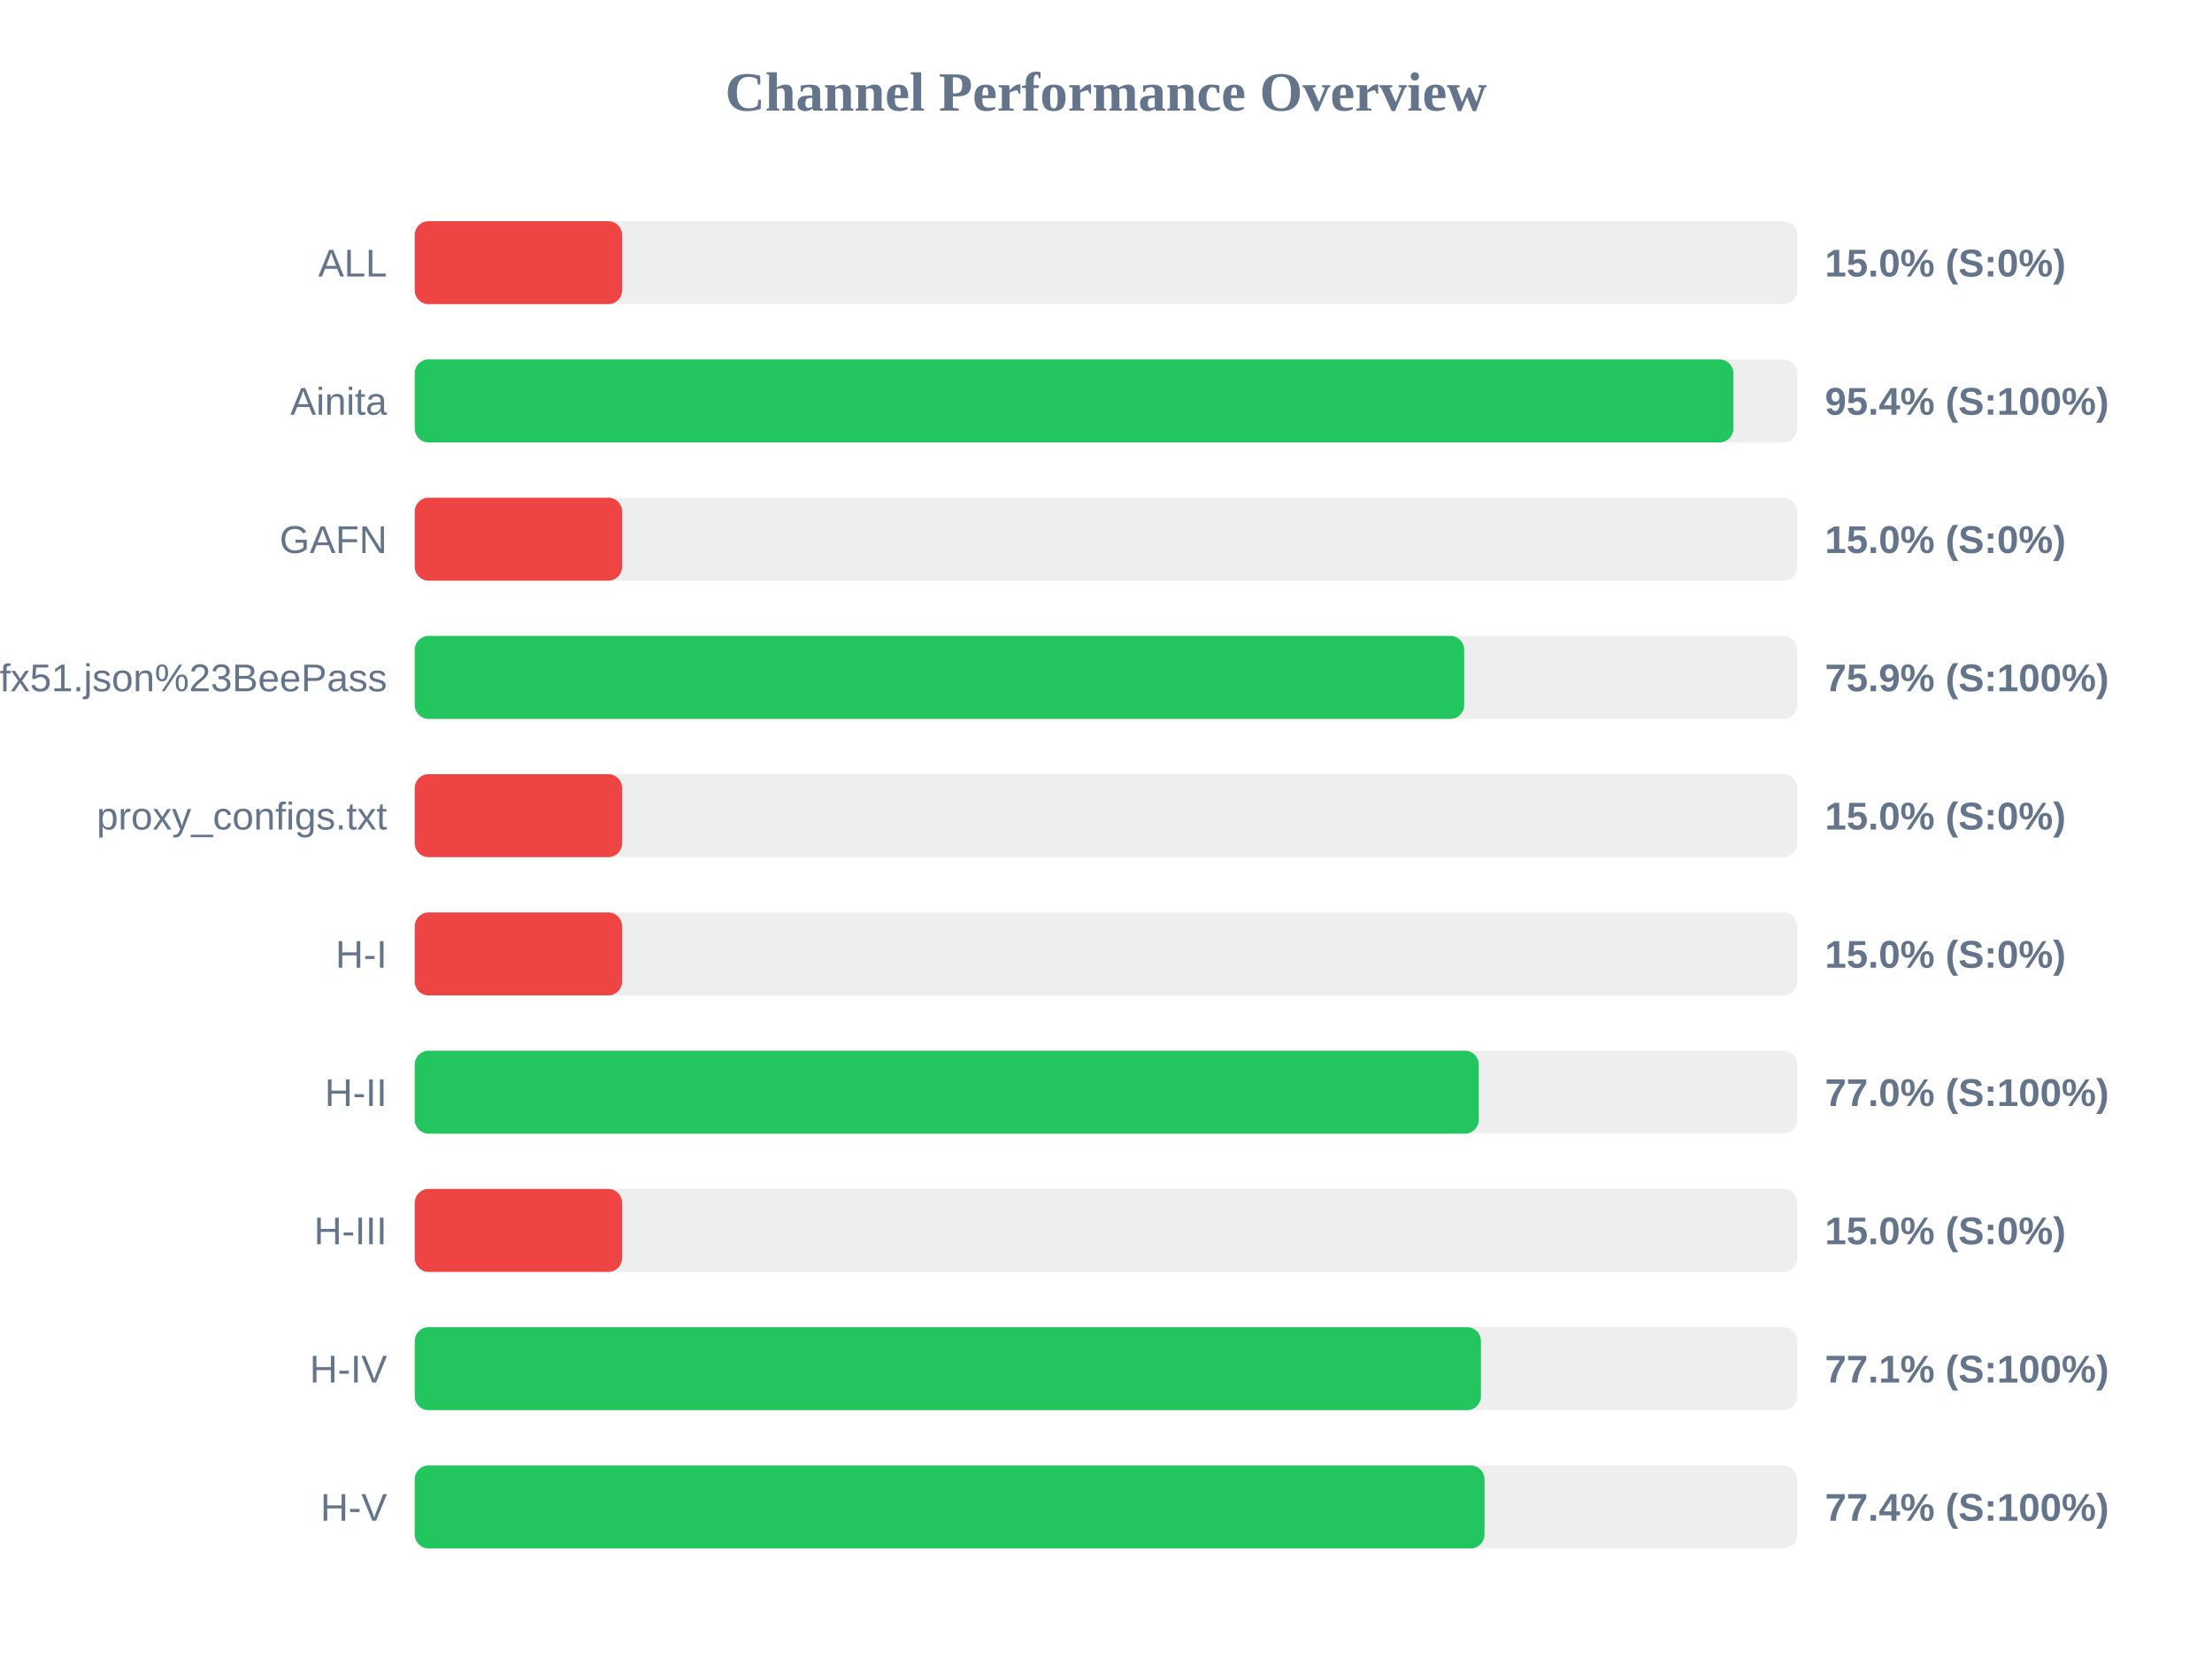
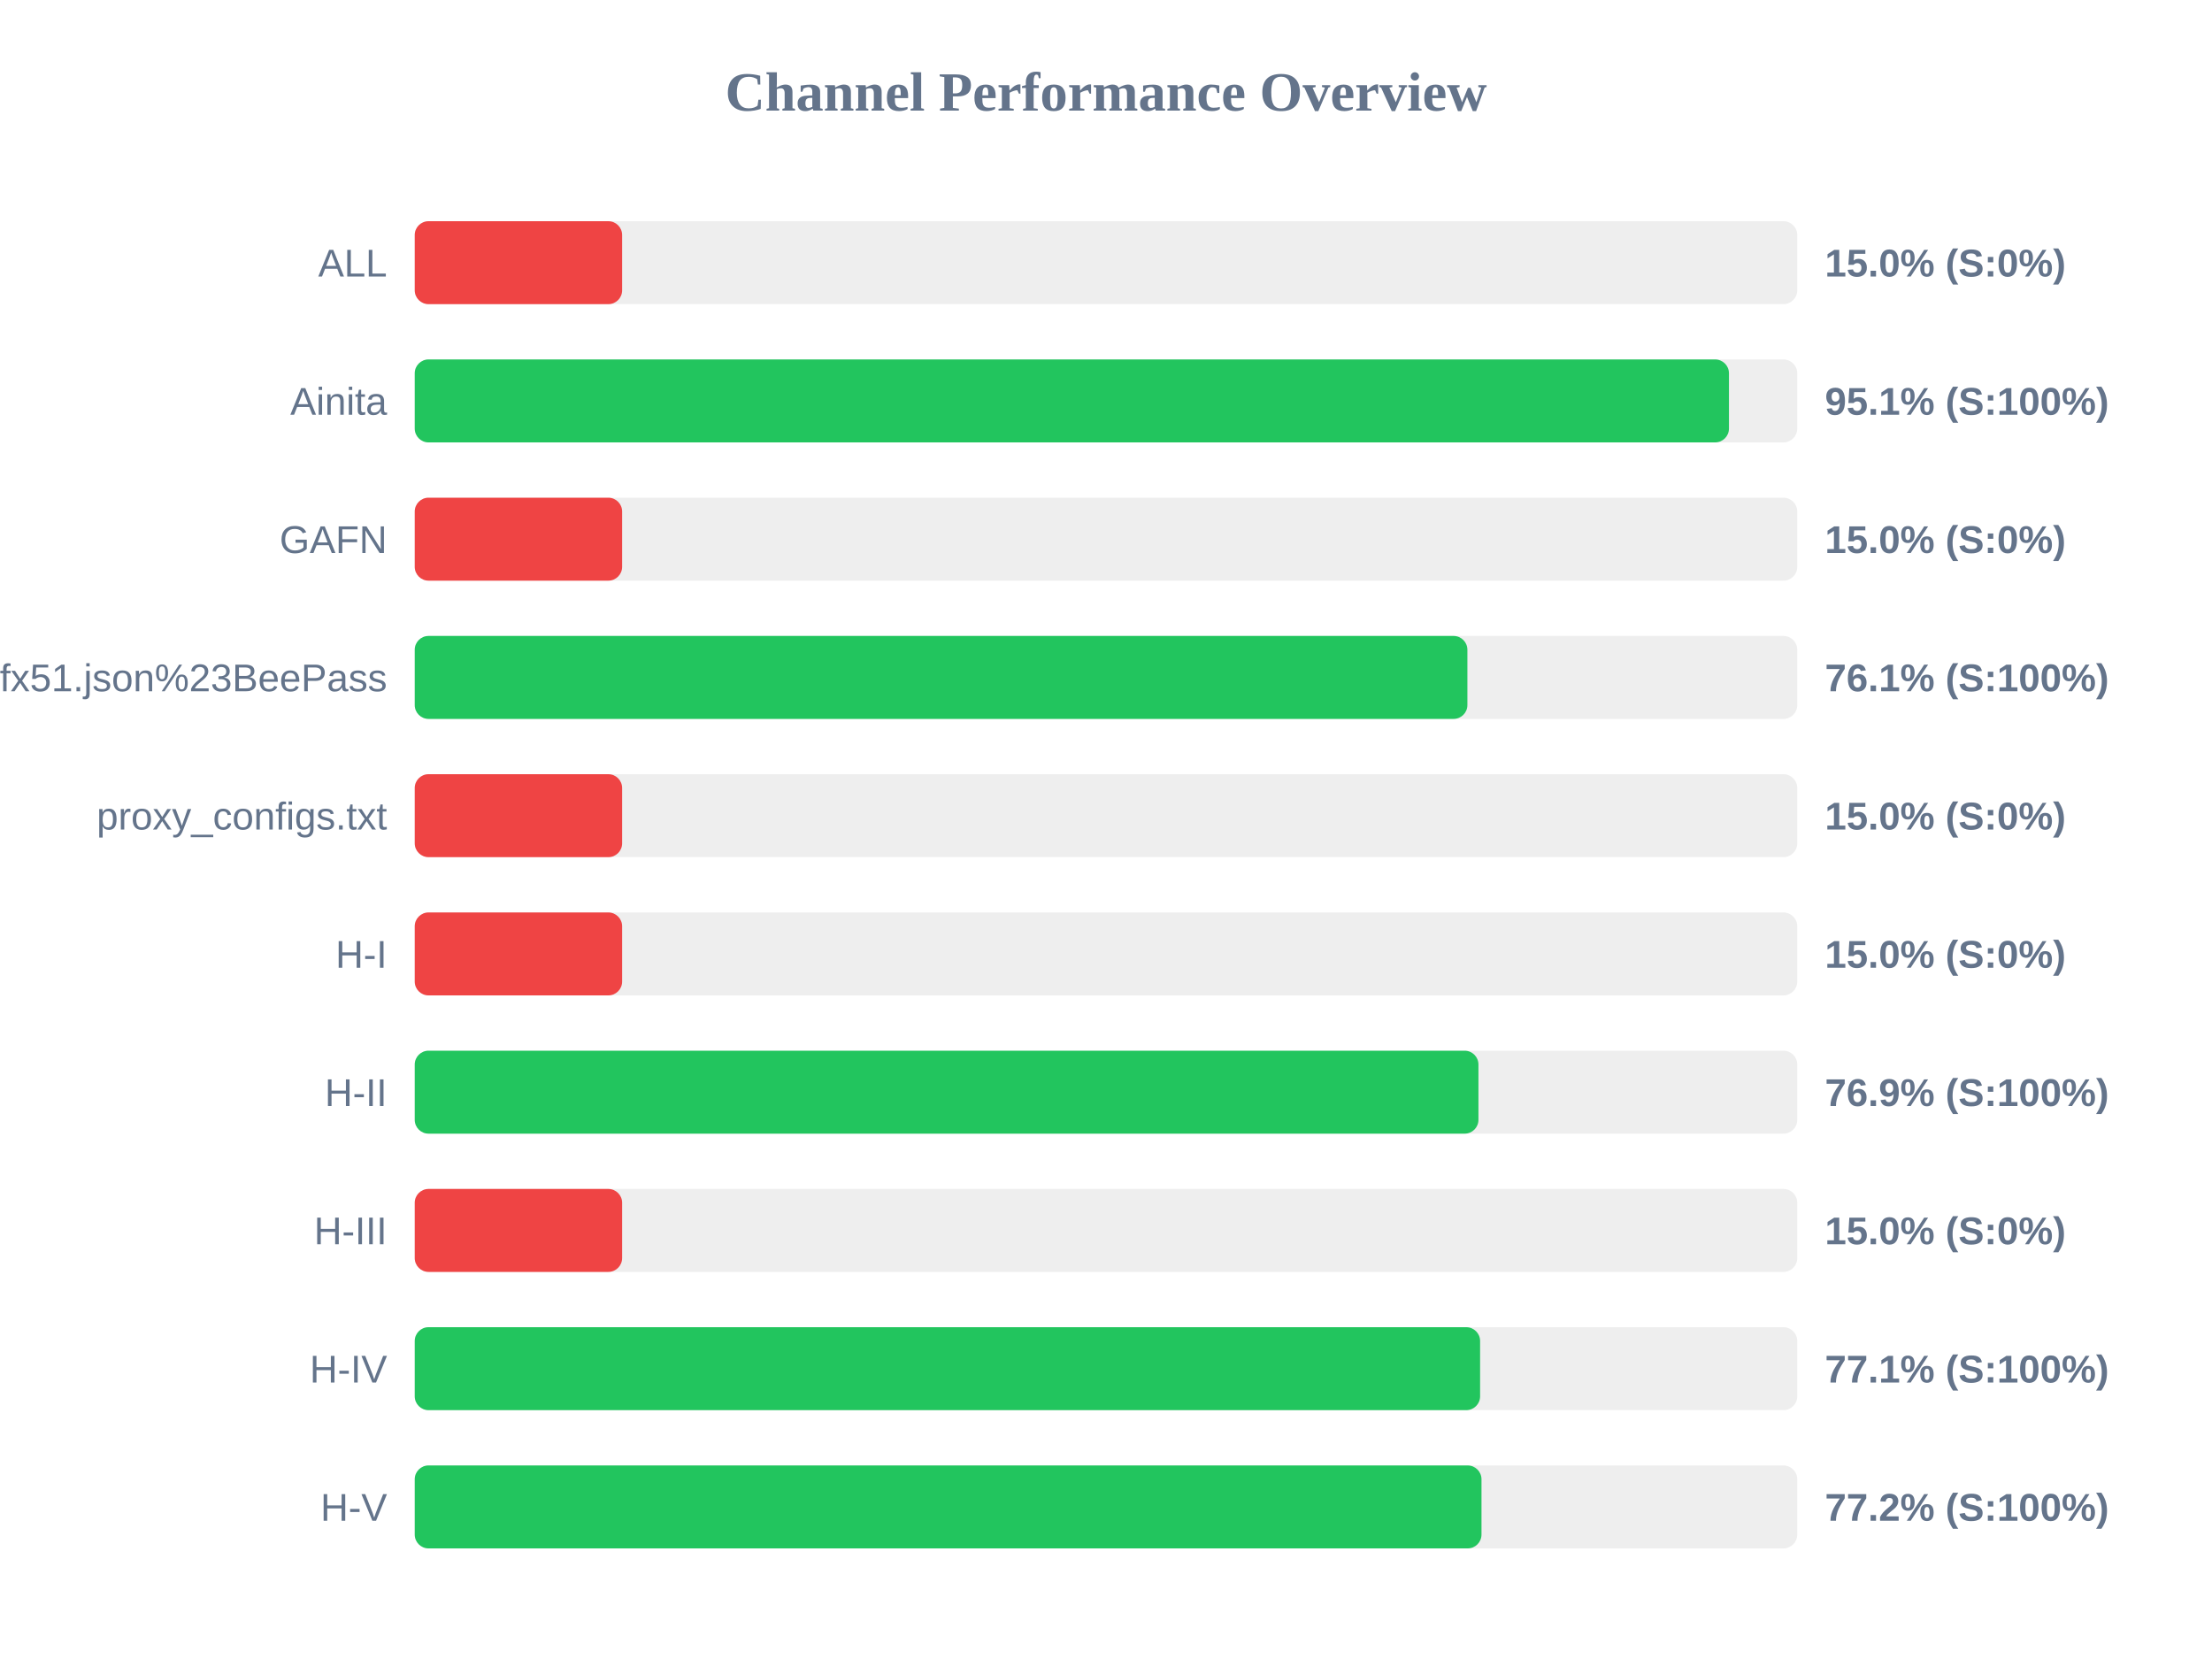
<svg xmlns="http://www.w3.org/2000/svg" width="800" height="600" version="1.1">
  <style>
        .row { font: 14px Arial; fill: #64748b; }
        .score { font: bold 14px Arial; fill: #64748b; }
    </style>
  <text x="400" y="40" text-anchor="middle" font-size="20px" font-weight="bold" fill="#64748b">Channel Performance Overview</text>
  <rect x="150" y="80" width="500" height="30" fill="#eee" rx="5" />
  <rect x="150" y="80" width="75.0" height="30" fill="#ef4444" rx="5" />
  <text x="140" y="100" text-anchor="end" class="row">ALL</text>
  <text x="660" y="100" text-anchor="start" class="score">15.0% (S:0%)</text>
  <rect x="150" y="130" width="500" height="30" fill="#eee" rx="5" />
-   <rect x="150" y="130" width="476.9" height="30" fill="#22c55e" rx="5" />
+   <rect x="150" y="130" width="475.3" height="30" fill="#22c55e" rx="5" />
  <text x="140" y="150" text-anchor="end" class="row">Ainita</text>
-   <text x="660" y="150" text-anchor="start" class="score">95.4% (S:100%)</text>
+   <text x="660" y="150" text-anchor="start" class="score">95.1% (S:100%)</text>
  <rect x="150" y="180" width="500" height="30" fill="#eee" rx="5" />
  <rect x="150" y="180" width="75.0" height="30" fill="#ef4444" rx="5" />
  <text x="140" y="200" text-anchor="end" class="row">GAFN</text>
  <text x="660" y="200" text-anchor="start" class="score">15.0% (S:0%)</text>
  <rect x="150" y="230" width="500" height="30" fill="#eee" rx="5" />
-   <rect x="150" y="230" width="379.55" height="30" fill="#22c55e" rx="5" />
+   <rect x="150" y="230" width="380.7" height="30" fill="#22c55e" rx="5" />
  <text x="140" y="250" text-anchor="end" class="row">sub?s=ssconf%3A%2F%2Fs3.amazonaws.com%2Fbeedynconprd%2Fzf38bv6oxi1nv3wfkpmxyfl8yj5fargza3foantoalu16vznl0ckxx7bgf1ufx51.json%23BeePass</text>
-   <text x="660" y="250" text-anchor="start" class="score">75.9% (S:100%)</text>
+   <text x="660" y="250" text-anchor="start" class="score">76.1% (S:100%)</text>
  <rect x="150" y="280" width="500" height="30" fill="#eee" rx="5" />
  <rect x="150" y="280" width="75.0" height="30" fill="#ef4444" rx="5" />
  <text x="140" y="300" text-anchor="end" class="row">proxy_configs.txt</text>
  <text x="660" y="300" text-anchor="start" class="score">15.0% (S:0%)</text>
  <rect x="150" y="330" width="500" height="30" fill="#eee" rx="5" />
  <rect x="150" y="330" width="75.0" height="30" fill="#ef4444" rx="5" />
  <text x="140" y="350" text-anchor="end" class="row">H-I</text>
  <text x="660" y="350" text-anchor="start" class="score">15.0% (S:0%)</text>
  <rect x="150" y="380" width="500" height="30" fill="#eee" rx="5" />
-   <rect x="150" y="380" width="384.8" height="30" fill="#22c55e" rx="5" />
+   <rect x="150" y="380" width="384.7" height="30" fill="#22c55e" rx="5" />
  <text x="140" y="400" text-anchor="end" class="row">H-II</text>
-   <text x="660" y="400" text-anchor="start" class="score">77.0% (S:100%)</text>
+   <text x="660" y="400" text-anchor="start" class="score">76.9% (S:100%)</text>
  <rect x="150" y="430" width="500" height="30" fill="#eee" rx="5" />
  <rect x="150" y="430" width="75.0" height="30" fill="#ef4444" rx="5" />
  <text x="140" y="450" text-anchor="end" class="row">H-III</text>
  <text x="660" y="450" text-anchor="start" class="score">15.0% (S:0%)</text>
  <rect x="150" y="480" width="500" height="30" fill="#eee" rx="5" />
-   <rect x="150" y="480" width="385.6" height="30" fill="#22c55e" rx="5" />
+   <rect x="150" y="480" width="385.3" height="30" fill="#22c55e" rx="5" />
  <text x="140" y="500" text-anchor="end" class="row">H-IV</text>
  <text x="660" y="500" text-anchor="start" class="score">77.1% (S:100%)</text>
  <rect x="150" y="530" width="500" height="30" fill="#eee" rx="5" />
-   <rect x="150" y="530" width="386.9" height="30" fill="#22c55e" rx="5" />
+   <rect x="150" y="530" width="385.8" height="30" fill="#22c55e" rx="5" />
  <text x="140" y="550" text-anchor="end" class="row">H-V</text>
-   <text x="660" y="550" text-anchor="start" class="score">77.4% (S:100%)</text>
+   <text x="660" y="550" text-anchor="start" class="score">77.2% (S:100%)</text>
</svg>
